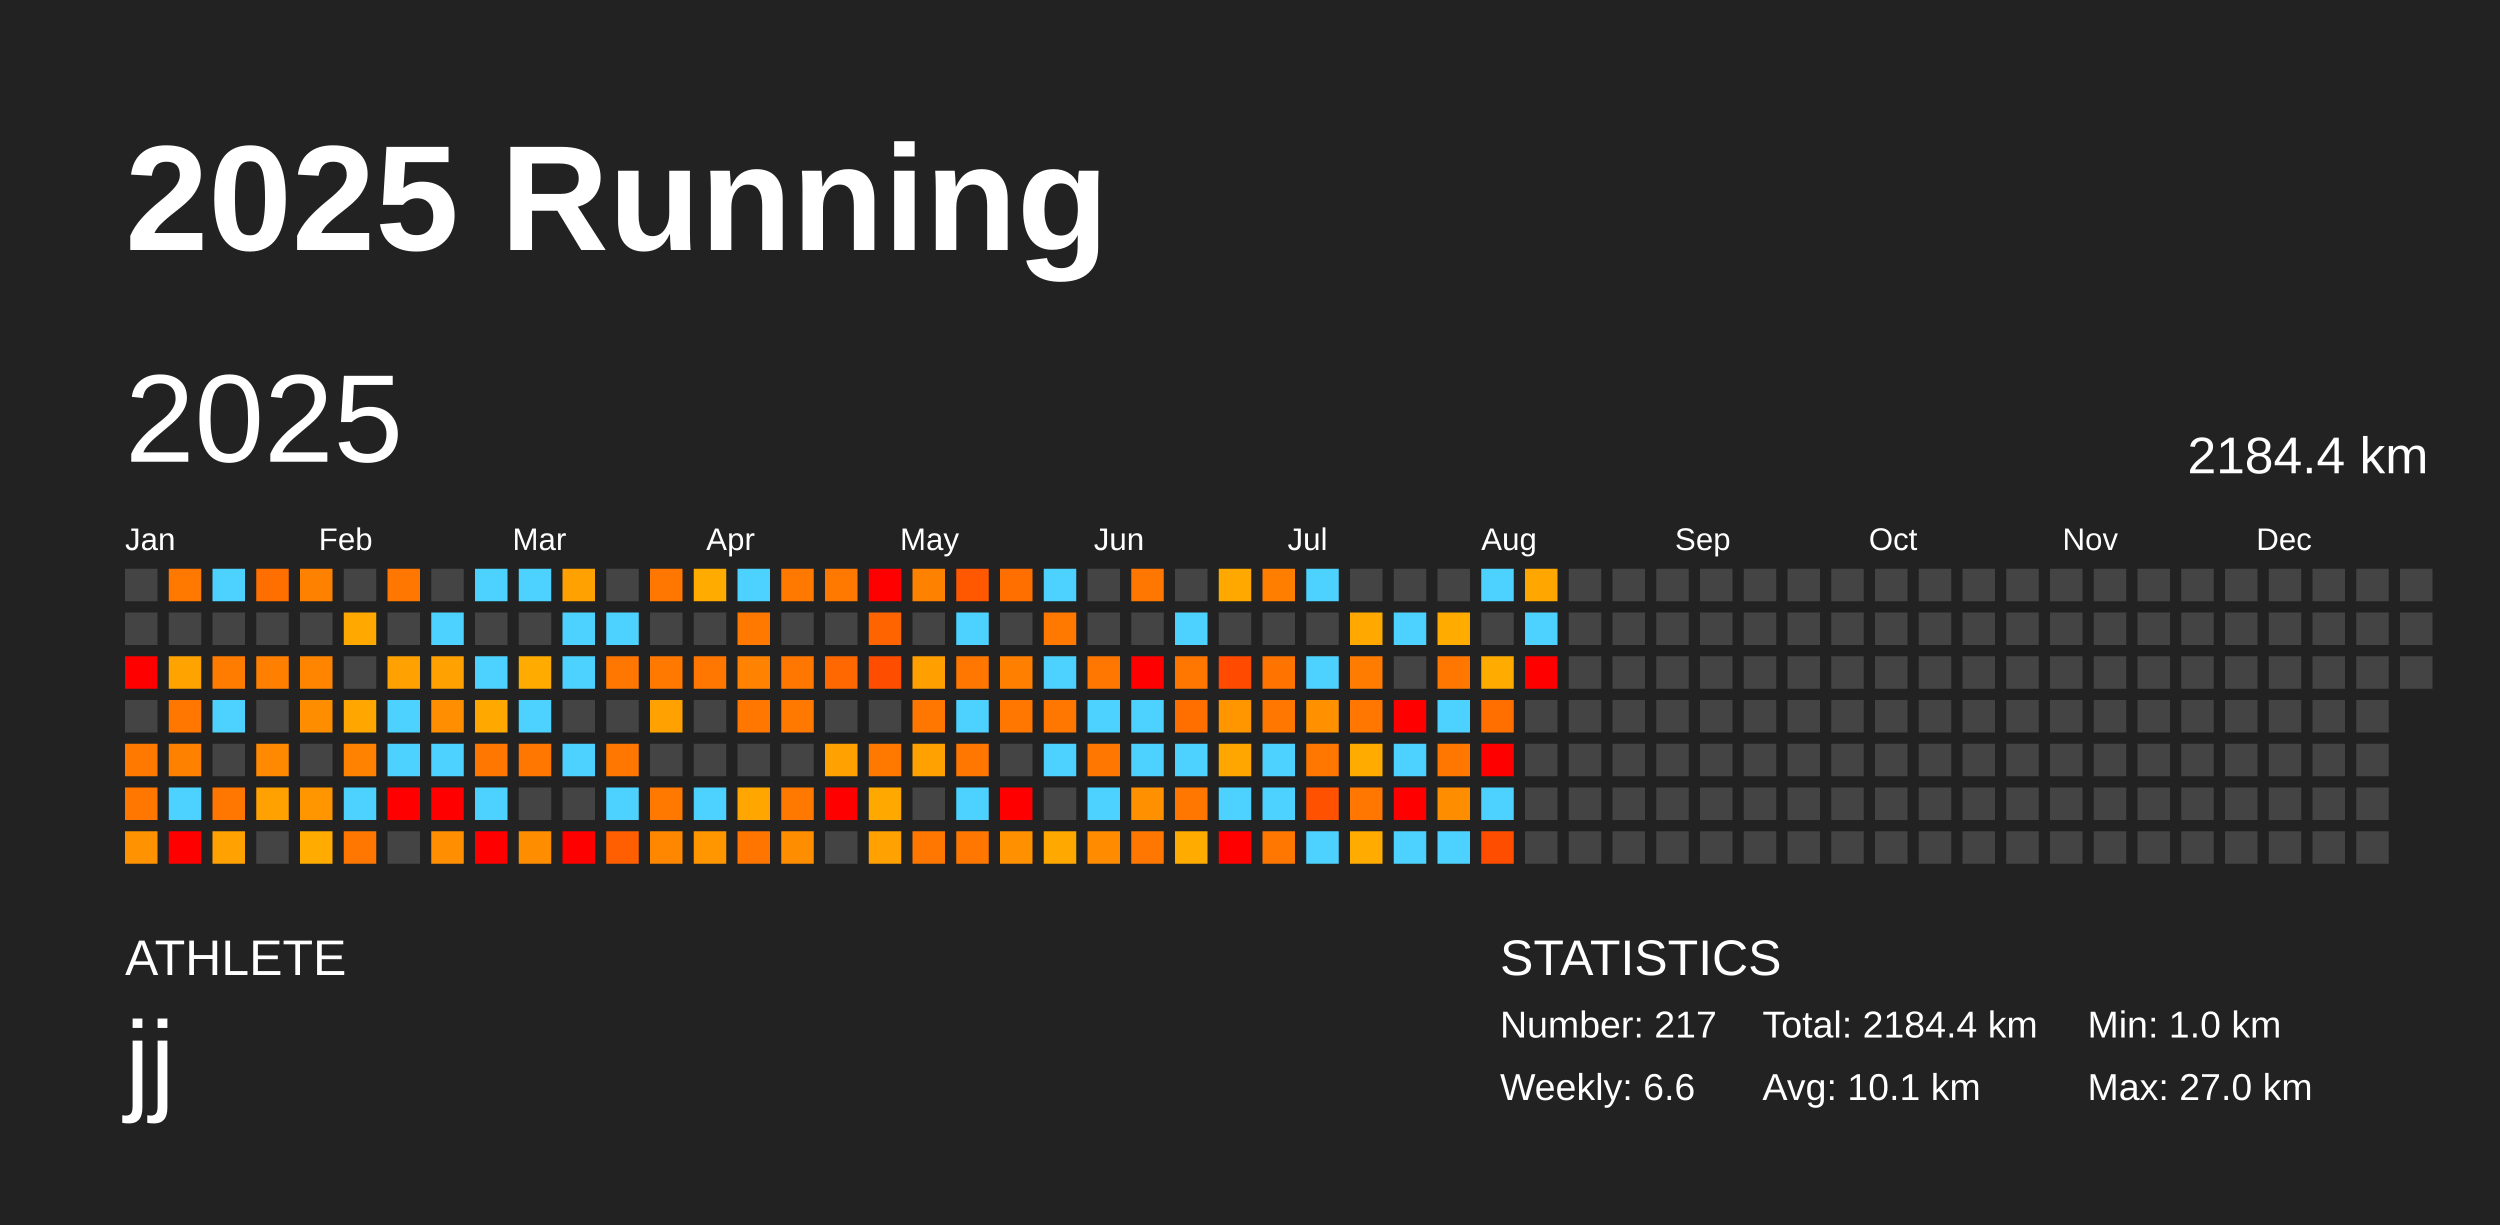
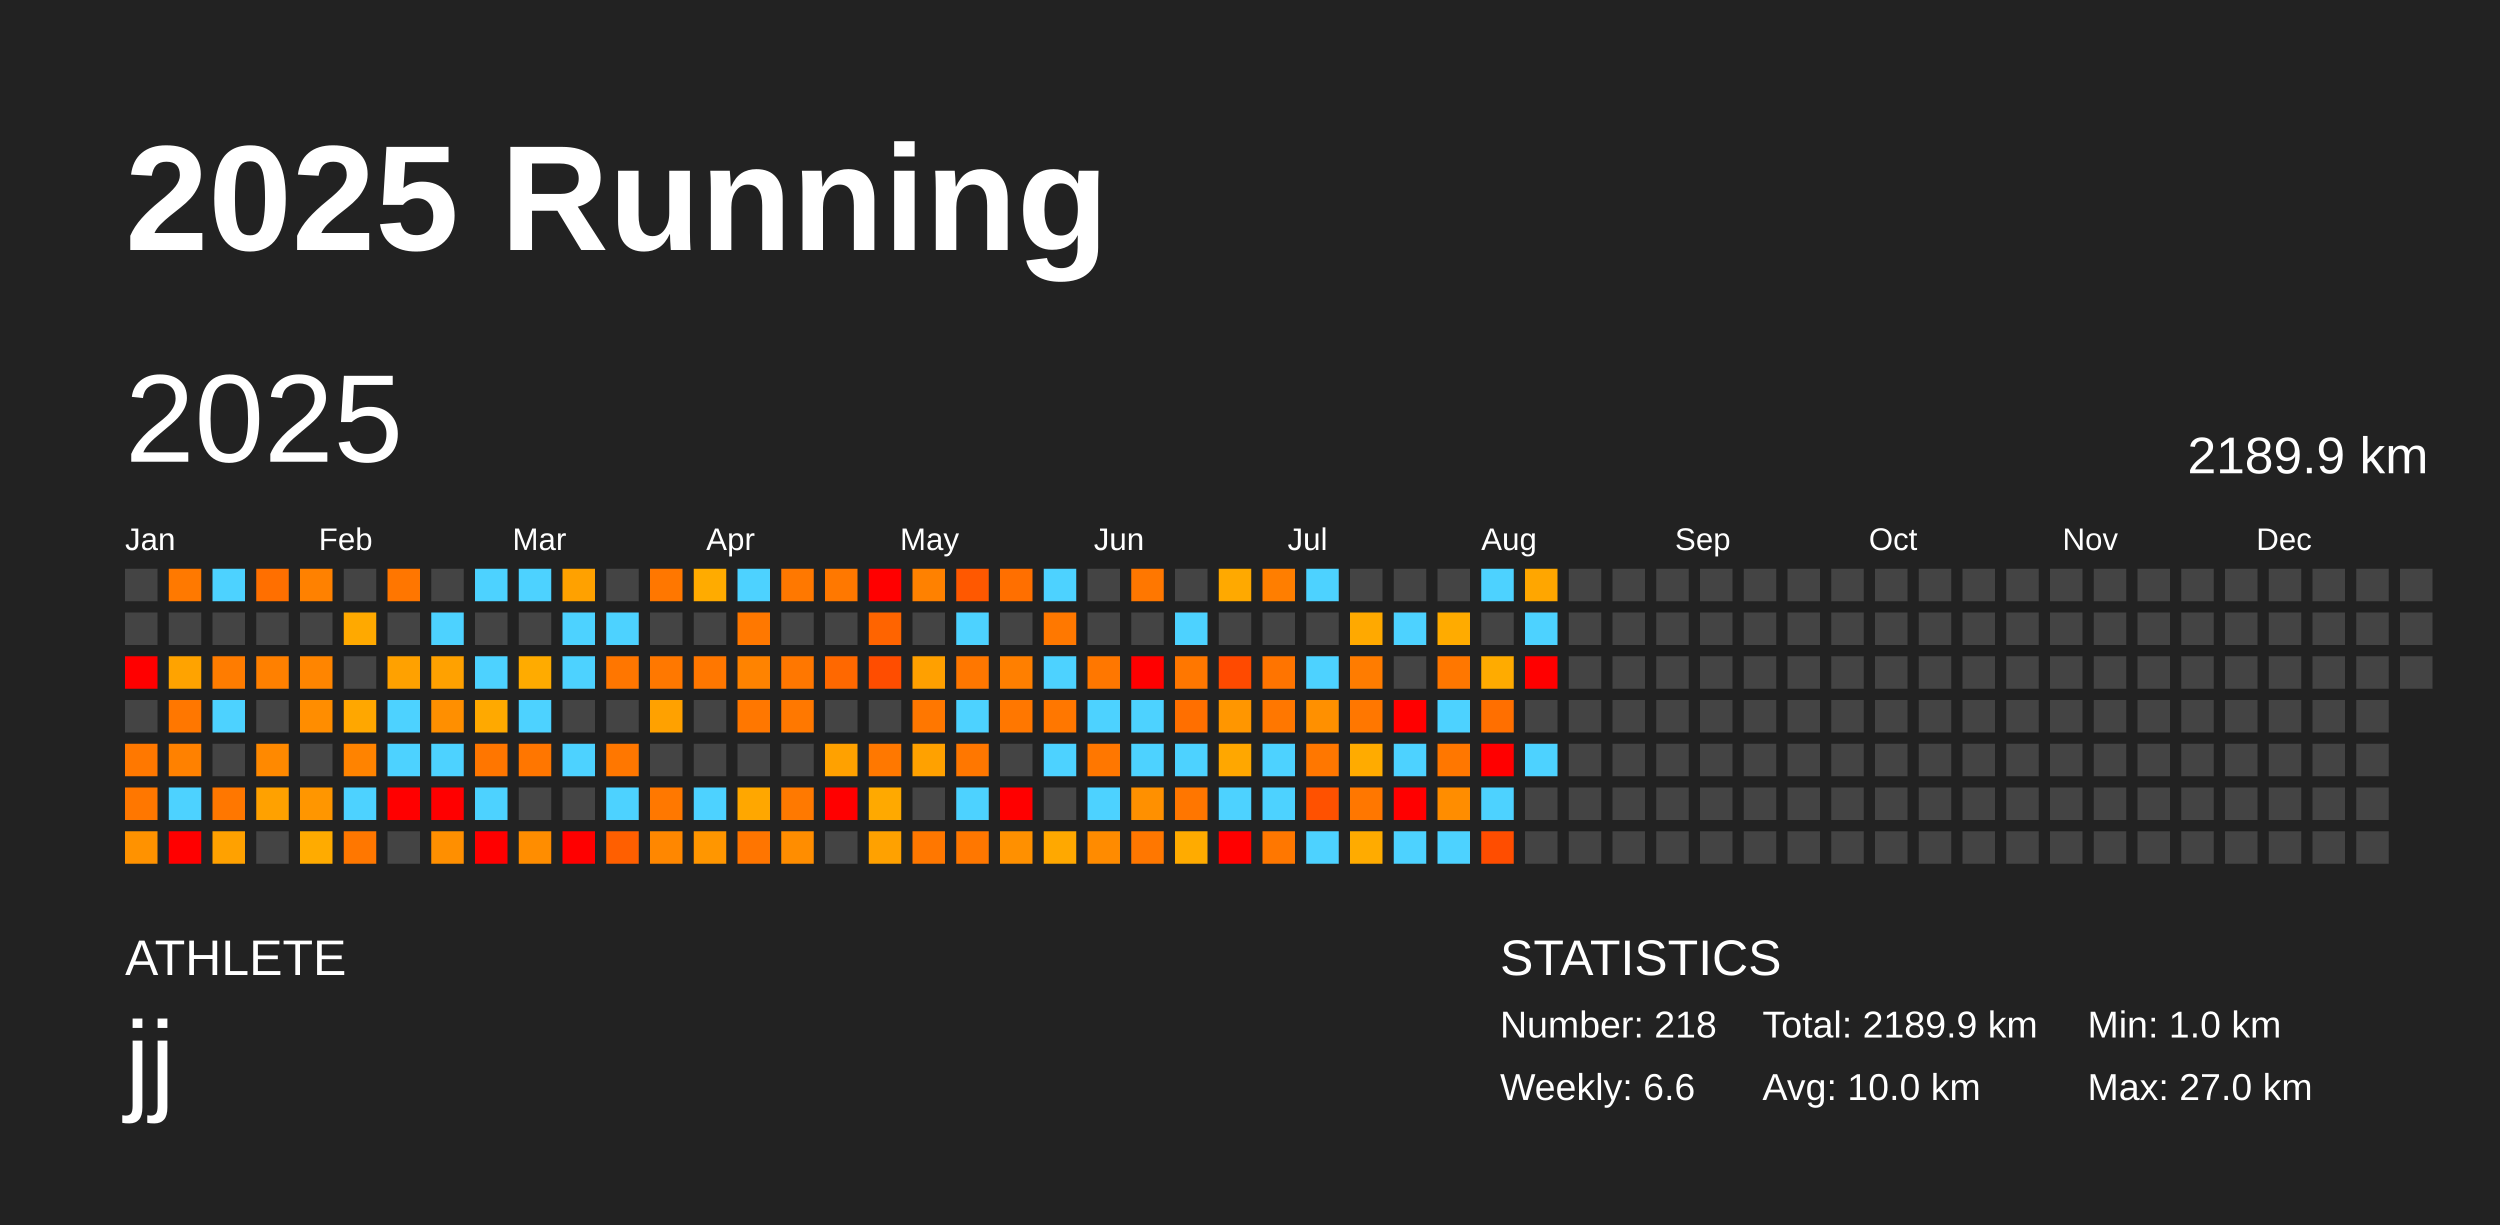
<svg xmlns="http://www.w3.org/2000/svg" baseProfile="full" height="98mm" version="1.1" viewBox="0,0,200,98" width="200mm">
  <defs />
  <rect fill="#222222" height="98" width="200" x="0" y="0" />
  <text fill="#FFFFFF" style="font-size:12px; font-family:Arial; font-weight:bold;" x="10" y="20">2025 Running</text>
  <text fill="#FFFFFF" style="font-size:4px; font-family:Arial" x="10" y="78">ATHLETE</text>
  <text fill="#FFFFFF" style="font-size:9px; font-family:Arial" x="10" y="88">jj</text>
  <text fill="#FFFFFF" style="font-size:4px; font-family:Arial" x="120" y="78">STATISTICS</text>
-   <text fill="#FFFFFF" style="font-size:3px; font-family:Arial" x="120" y="83">Number: 217</text>
+   <text fill="#FFFFFF" style="font-size:3px; font-family:Arial" x="120" y="83">Number: 218</text>
  <text fill="#FFFFFF" style="font-size:3px; font-family:Arial" x="120" y="88">Weekly: 6.6</text>
-   <text fill="#FFFFFF" style="font-size:3px; font-family:Arial" x="141" y="83">Total: 2184.4 km</text>
-   <text fill="#FFFFFF" style="font-size:3px; font-family:Arial" x="141" y="88">Avg: 10.1 km</text>
+   <text fill="#FFFFFF" style="font-size:3px; font-family:Arial" x="141" y="83">Total: 2189.9 km</text>
+   <text fill="#FFFFFF" style="font-size:3px; font-family:Arial" x="141" y="88">Avg: 10.0 km</text>
  <text fill="#FFFFFF" style="font-size:3px; font-family:Arial" x="167" y="83">Min: 1.0 km</text>
  <text fill="#FFFFFF" style="font-size:3px; font-family:Arial" x="167" y="88">Max: 27.0 km</text>
  <text dominant-baseline="hanging" fill="#FFFFFF" style="font-size:10.0px; font-family:Arial;" x="10" y="30">2025</text>
-   <text dominant-baseline="hanging" fill="#FFFFFF" style="font-size:4.125px; font-family:Arial;" x="175" y="35">2184.4 km</text>
+   <text dominant-baseline="hanging" fill="#FFFFFF" style="font-size:4.125px; font-family:Arial;" x="175" y="35">2189.9 km</text>
  <text fill="#FFFFFF" style="font-size:2.5px; font-family:Arial" x="10.0" y="44">Jan</text>
  <text fill="#FFFFFF" style="font-size:2.5px; font-family:Arial" x="25.5" y="44">Feb</text>
  <text fill="#FFFFFF" style="font-size:2.5px; font-family:Arial" x="41.0" y="44">Mar</text>
  <text fill="#FFFFFF" style="font-size:2.5px; font-family:Arial" x="56.5" y="44">Apr</text>
  <text fill="#FFFFFF" style="font-size:2.5px; font-family:Arial" x="72.0" y="44">May</text>
  <text fill="#FFFFFF" style="font-size:2.5px; font-family:Arial" x="87.5" y="44">Jun</text>
  <text fill="#FFFFFF" style="font-size:2.5px; font-family:Arial" x="103.0" y="44">Jul</text>
  <text fill="#FFFFFF" style="font-size:2.5px; font-family:Arial" x="118.5" y="44">Aug</text>
  <text fill="#FFFFFF" style="font-size:2.5px; font-family:Arial" x="134.0" y="44">Sep</text>
  <text fill="#FFFFFF" style="font-size:2.5px; font-family:Arial" x="149.5" y="44">Oct</text>
  <text fill="#FFFFFF" style="font-size:2.5px; font-family:Arial" x="165.0" y="44">Nov</text>
  <text fill="#FFFFFF" style="font-size:2.5px; font-family:Arial" x="180.5" y="44">Dec</text>
  <rect fill="#444444" height="2.6" width="2.6" x="10.0" y="45.5" />
  <rect fill="#444444" height="2.6" width="2.6" x="10.0" y="49.0" />
  <rect fill="red" height="2.6" width="2.6" x="10.0" y="52.5" />
  <rect fill="#444444" height="2.6" width="2.6" x="10.0" y="56.0" />
  <rect fill="#ff7800" height="2.6" width="2.6" x="10.0" y="59.5" />
  <rect fill="#ff7700" height="2.6" width="2.6" x="10.0" y="63.0" />
  <rect fill="#ff9200" height="2.6" width="2.6" x="10.0" y="66.5" />
  <rect fill="#ff7900" height="2.6" width="2.6" x="13.5" y="45.5" />
  <rect fill="#444444" height="2.6" width="2.6" x="13.5" y="49.0" />
  <rect fill="#ffa300" height="2.6" width="2.6" x="13.5" y="52.5" />
  <rect fill="#ff7700" height="2.6" width="2.6" x="13.5" y="56.0" />
  <rect fill="#ff8100" height="2.6" width="2.6" x="13.5" y="59.5" />
  <rect fill="#4dd2ff" height="2.6" width="2.6" x="13.5" y="63.0" />
  <rect fill="red" height="2.6" width="2.6" x="13.5" y="66.5" />
  <rect fill="#4dd2ff" height="2.6" width="2.6" x="17.0" y="45.5" />
  <rect fill="#444444" height="2.6" width="2.6" x="17.0" y="49.0" />
  <rect fill="#ff7c00" height="2.6" width="2.6" x="17.0" y="52.5" />
  <rect fill="#4dd2ff" height="2.6" width="2.6" x="17.0" y="56.0" />
  <rect fill="#444444" height="2.6" width="2.6" x="17.0" y="59.5" />
  <rect fill="#ff7700" height="2.6" width="2.6" x="17.0" y="63.0" />
  <rect fill="#ffa100" height="2.6" width="2.6" x="17.0" y="66.5" />
  <rect fill="#ff6f00" height="2.6" width="2.6" x="20.5" y="45.5" />
  <rect fill="#444444" height="2.6" width="2.6" x="20.5" y="49.0" />
  <rect fill="#ff8000" height="2.6" width="2.6" x="20.5" y="52.5" />
  <rect fill="#444444" height="2.6" width="2.6" x="20.5" y="56.0" />
  <rect fill="#ff8900" height="2.6" width="2.6" x="20.5" y="59.5" />
  <rect fill="#ffa100" height="2.6" width="2.6" x="20.5" y="63.0" />
  <rect fill="#444444" height="2.6" width="2.6" x="20.5" y="66.5" />
  <rect fill="#ff8100" height="2.6" width="2.6" x="24.0" y="45.5" />
  <rect fill="#444444" height="2.6" width="2.6" x="24.0" y="49.0" />
  <rect fill="#ff8500" height="2.6" width="2.6" x="24.0" y="52.5" />
  <rect fill="#ff8d00" height="2.6" width="2.6" x="24.0" y="56.0" />
  <rect fill="#444444" height="2.6" width="2.6" x="24.0" y="59.5" />
  <rect fill="#ff9600" height="2.6" width="2.6" x="24.0" y="63.0" />
  <rect fill="#ffab00" height="2.6" width="2.6" x="24.0" y="66.5" />
  <rect fill="#444444" height="2.6" width="2.6" x="27.5" y="45.5" />
  <rect fill="#ffa900" height="2.6" width="2.6" x="27.5" y="49.0" />
  <rect fill="#444444" height="2.6" width="2.6" x="27.5" y="52.5" />
  <rect fill="#ffa700" height="2.6" width="2.6" x="27.5" y="56.0" />
  <rect fill="#ff8300" height="2.6" width="2.6" x="27.5" y="59.5" />
  <rect fill="#4dd2ff" height="2.6" width="2.6" x="27.5" y="63.0" />
  <rect fill="#ff7700" height="2.6" width="2.6" x="27.5" y="66.5" />
  <rect fill="#ff7600" height="2.6" width="2.6" x="31.0" y="45.5" />
  <rect fill="#444444" height="2.6" width="2.6" x="31.0" y="49.0" />
  <rect fill="#ffa100" height="2.6" width="2.6" x="31.0" y="52.5" />
  <rect fill="#4dd2ff" height="2.6" width="2.6" x="31.0" y="56.0" />
  <rect fill="#4dd2ff" height="2.6" width="2.6" x="31.0" y="59.5" />
  <rect fill="red" height="2.6" width="2.6" x="31.0" y="63.0" />
  <rect fill="#444444" height="2.6" width="2.6" x="31.0" y="66.5" />
  <rect fill="#444444" height="2.6" width="2.6" x="34.5" y="45.5" />
  <rect fill="#4dd2ff" height="2.6" width="2.6" x="34.5" y="49.0" />
  <rect fill="#ffa100" height="2.6" width="2.6" x="34.5" y="52.5" />
  <rect fill="#ff8f00" height="2.6" width="2.6" x="34.5" y="56.0" />
  <rect fill="#4dd2ff" height="2.6" width="2.6" x="34.5" y="59.5" />
  <rect fill="red" height="2.6" width="2.6" x="34.5" y="63.0" />
  <rect fill="#ff8f00" height="2.6" width="2.6" x="34.5" y="66.5" />
  <rect fill="#4dd2ff" height="2.6" width="2.6" x="38.0" y="45.5" />
  <rect fill="#444444" height="2.6" width="2.6" x="38.0" y="49.0" />
  <rect fill="#4dd2ff" height="2.6" width="2.6" x="38.0" y="52.5" />
  <rect fill="#ffa900" height="2.6" width="2.6" x="38.0" y="56.0" />
  <rect fill="#ff7600" height="2.6" width="2.6" x="38.0" y="59.5" />
  <rect fill="#4dd2ff" height="2.6" width="2.6" x="38.0" y="63.0" />
  <rect fill="red" height="2.6" width="2.6" x="38.0" y="66.5" />
  <rect fill="#4dd2ff" height="2.6" width="2.6" x="41.5" y="45.5" />
  <rect fill="#444444" height="2.6" width="2.6" x="41.5" y="49.0" />
  <rect fill="#ffab00" height="2.6" width="2.6" x="41.5" y="52.5" />
  <rect fill="#4dd2ff" height="2.6" width="2.6" x="41.5" y="56.0" />
  <rect fill="#ff7600" height="2.6" width="2.6" x="41.5" y="59.5" />
  <rect fill="#444444" height="2.6" width="2.6" x="41.5" y="63.0" />
  <rect fill="#ff8d00" height="2.6" width="2.6" x="41.5" y="66.5" />
  <rect fill="#ffa100" height="2.6" width="2.6" x="45.0" y="45.5" />
  <rect fill="#4dd2ff" height="2.6" width="2.6" x="45.0" y="49.0" />
  <rect fill="#4dd2ff" height="2.6" width="2.6" x="45.0" y="52.5" />
  <rect fill="#444444" height="2.6" width="2.6" x="45.0" y="56.0" />
  <rect fill="#4dd2ff" height="2.6" width="2.6" x="45.0" y="59.5" />
  <rect fill="#444444" height="2.6" width="2.6" x="45.0" y="63.0" />
  <rect fill="red" height="2.6" width="2.6" x="45.0" y="66.5" />
  <rect fill="#444444" height="2.6" width="2.6" x="48.5" y="45.5" />
  <rect fill="#4dd2ff" height="2.6" width="2.6" x="48.5" y="49.0" />
  <rect fill="#ff7600" height="2.6" width="2.6" x="48.5" y="52.5" />
  <rect fill="#444444" height="2.6" width="2.6" x="48.5" y="56.0" />
  <rect fill="#ff7700" height="2.6" width="2.6" x="48.5" y="59.5" />
  <rect fill="#4dd2ff" height="2.6" width="2.6" x="48.5" y="63.0" />
  <rect fill="#ff5f00" height="2.6" width="2.6" x="48.5" y="66.5" />
  <rect fill="#ff7700" height="2.6" width="2.6" x="52.0" y="45.5" />
  <rect fill="#444444" height="2.6" width="2.6" x="52.0" y="49.0" />
  <rect fill="#ff7800" height="2.6" width="2.6" x="52.0" y="52.5" />
  <rect fill="#ffa100" height="2.6" width="2.6" x="52.0" y="56.0" />
  <rect fill="#444444" height="2.6" width="2.6" x="52.0" y="59.5" />
  <rect fill="#ff7800" height="2.6" width="2.6" x="52.0" y="63.0" />
  <rect fill="#ff8700" height="2.6" width="2.6" x="52.0" y="66.5" />
  <rect fill="#ffab00" height="2.6" width="2.6" x="55.5" y="45.5" />
  <rect fill="#444444" height="2.6" width="2.6" x="55.5" y="49.0" />
  <rect fill="#ff7700" height="2.6" width="2.6" x="55.5" y="52.5" />
  <rect fill="#444444" height="2.6" width="2.6" x="55.5" y="56.0" />
  <rect fill="#444444" height="2.6" width="2.6" x="55.5" y="59.5" />
  <rect fill="#4dd2ff" height="2.6" width="2.6" x="55.5" y="63.0" />
  <rect fill="#ff9600" height="2.6" width="2.6" x="55.5" y="66.5" />
  <rect fill="#4dd2ff" height="2.6" width="2.6" x="59.0" y="45.5" />
  <rect fill="#ff7800" height="2.6" width="2.6" x="59.0" y="49.0" />
  <rect fill="#ff8300" height="2.6" width="2.6" x="59.0" y="52.5" />
  <rect fill="#ff7700" height="2.6" width="2.6" x="59.0" y="56.0" />
  <rect fill="#444444" height="2.6" width="2.6" x="59.0" y="59.5" />
  <rect fill="#ffa700" height="2.6" width="2.6" x="59.0" y="63.0" />
  <rect fill="#ff7500" height="2.6" width="2.6" x="59.0" y="66.5" />
  <rect fill="#ff7800" height="2.6" width="2.6" x="62.5" y="45.5" />
  <rect fill="#444444" height="2.6" width="2.6" x="62.5" y="49.0" />
  <rect fill="#ff7700" height="2.6" width="2.6" x="62.5" y="52.5" />
  <rect fill="#ff7800" height="2.6" width="2.6" x="62.5" y="56.0" />
  <rect fill="#444444" height="2.6" width="2.6" x="62.5" y="59.5" />
  <rect fill="#ff7900" height="2.6" width="2.6" x="62.5" y="63.0" />
  <rect fill="#ff8d00" height="2.6" width="2.6" x="62.5" y="66.5" />
  <rect fill="#ff7800" height="2.6" width="2.6" x="66.0" y="45.5" />
  <rect fill="#444444" height="2.6" width="2.6" x="66.0" y="49.0" />
  <rect fill="#ff6800" height="2.6" width="2.6" x="66.0" y="52.5" />
  <rect fill="#444444" height="2.6" width="2.6" x="66.0" y="56.0" />
  <rect fill="#ffa100" height="2.6" width="2.6" x="66.0" y="59.5" />
  <rect fill="red" height="2.6" width="2.6" x="66.0" y="63.0" />
  <rect fill="#444444" height="2.6" width="2.6" x="66.0" y="66.5" />
  <rect fill="red" height="2.6" width="2.6" x="69.5" y="45.5" />
  <rect fill="#ff6400" height="2.6" width="2.6" x="69.5" y="49.0" />
  <rect fill="#ff4d00" height="2.6" width="2.6" x="69.5" y="52.5" />
  <rect fill="#444444" height="2.6" width="2.6" x="69.5" y="56.0" />
  <rect fill="#ff7800" height="2.6" width="2.6" x="69.5" y="59.5" />
  <rect fill="#ffa900" height="2.6" width="2.6" x="69.5" y="63.0" />
  <rect fill="#ffa100" height="2.6" width="2.6" x="69.5" y="66.5" />
  <rect fill="#ff8100" height="2.6" width="2.6" x="73.0" y="45.5" />
  <rect fill="#444444" height="2.6" width="2.6" x="73.0" y="49.0" />
  <rect fill="#ffa000" height="2.6" width="2.6" x="73.0" y="52.5" />
  <rect fill="#ff7700" height="2.6" width="2.6" x="73.0" y="56.0" />
  <rect fill="#ffa100" height="2.6" width="2.6" x="73.0" y="59.5" />
  <rect fill="#444444" height="2.6" width="2.6" x="73.0" y="63.0" />
  <rect fill="#ff7700" height="2.6" width="2.6" x="73.0" y="66.5" />
  <rect fill="#ff5800" height="2.6" width="2.6" x="76.5" y="45.5" />
  <rect fill="#4dd2ff" height="2.6" width="2.6" x="76.5" y="49.0" />
  <rect fill="#ff7700" height="2.6" width="2.6" x="76.5" y="52.5" />
  <rect fill="#4dd2ff" height="2.6" width="2.6" x="76.5" y="56.0" />
  <rect fill="#ff7700" height="2.6" width="2.6" x="76.5" y="59.5" />
  <rect fill="#4dd2ff" height="2.6" width="2.6" x="76.5" y="63.0" />
  <rect fill="#ff7700" height="2.6" width="2.6" x="76.5" y="66.5" />
  <rect fill="#ff6f00" height="2.6" width="2.6" x="80.0" y="45.5" />
  <rect fill="#444444" height="2.6" width="2.6" x="80.0" y="49.0" />
  <rect fill="#ff7f00" height="2.6" width="2.6" x="80.0" y="52.5" />
  <rect fill="#ff7700" height="2.6" width="2.6" x="80.0" y="56.0" />
  <rect fill="#444444" height="2.6" width="2.6" x="80.0" y="59.5" />
  <rect fill="red" height="2.6" width="2.6" x="80.0" y="63.0" />
  <rect fill="#ff9000" height="2.6" width="2.6" x="80.0" y="66.5" />
  <rect fill="#4dd2ff" height="2.6" width="2.6" x="83.5" y="45.5" />
  <rect fill="#ff7800" height="2.6" width="2.6" x="83.5" y="49.0" />
  <rect fill="#4dd2ff" height="2.6" width="2.6" x="83.5" y="52.5" />
  <rect fill="#ff7700" height="2.6" width="2.6" x="83.5" y="56.0" />
  <rect fill="#4dd2ff" height="2.6" width="2.6" x="83.5" y="59.5" />
  <rect fill="#444444" height="2.6" width="2.6" x="83.5" y="63.0" />
  <rect fill="#ffa800" height="2.6" width="2.6" x="83.5" y="66.5" />
  <rect fill="#444444" height="2.6" width="2.6" x="87.0" y="45.5" />
  <rect fill="#444444" height="2.6" width="2.6" x="87.0" y="49.0" />
  <rect fill="#ff7700" height="2.6" width="2.6" x="87.0" y="52.5" />
  <rect fill="#4dd2ff" height="2.6" width="2.6" x="87.0" y="56.0" />
  <rect fill="#ff7700" height="2.6" width="2.6" x="87.0" y="59.5" />
  <rect fill="#4dd2ff" height="2.6" width="2.6" x="87.0" y="63.0" />
  <rect fill="#ff8b00" height="2.6" width="2.6" x="87.0" y="66.5" />
  <rect fill="#ff7700" height="2.6" width="2.6" x="90.5" y="45.5" />
  <rect fill="#444444" height="2.6" width="2.6" x="90.5" y="49.0" />
  <rect fill="red" height="2.6" width="2.6" x="90.5" y="52.5" />
  <rect fill="#4dd2ff" height="2.6" width="2.6" x="90.5" y="56.0" />
  <rect fill="#4dd2ff" height="2.6" width="2.6" x="90.5" y="59.5" />
  <rect fill="#ff9000" height="2.6" width="2.6" x="90.5" y="63.0" />
  <rect fill="#ff7700" height="2.6" width="2.6" x="90.5" y="66.5" />
  <rect fill="#444444" height="2.6" width="2.6" x="94.0" y="45.5" />
  <rect fill="#4dd2ff" height="2.6" width="2.6" x="94.0" y="49.0" />
  <rect fill="#ff7700" height="2.6" width="2.6" x="94.0" y="52.5" />
  <rect fill="#ff6f00" height="2.6" width="2.6" x="94.0" y="56.0" />
  <rect fill="#4dd2ff" height="2.6" width="2.6" x="94.0" y="59.5" />
  <rect fill="#ff7600" height="2.6" width="2.6" x="94.0" y="63.0" />
  <rect fill="#ffab00" height="2.6" width="2.6" x="94.0" y="66.5" />
  <rect fill="#ffa900" height="2.6" width="2.6" x="97.5" y="45.5" />
  <rect fill="#444444" height="2.6" width="2.6" x="97.5" y="49.0" />
  <rect fill="#ff4a00" height="2.6" width="2.6" x="97.5" y="52.5" />
  <rect fill="#ff9600" height="2.6" width="2.6" x="97.5" y="56.0" />
  <rect fill="#ffa700" height="2.6" width="2.6" x="97.5" y="59.5" />
  <rect fill="#4dd2ff" height="2.6" width="2.6" x="97.5" y="63.0" />
  <rect fill="red" height="2.6" width="2.6" x="97.5" y="66.5" />
  <rect fill="#ff7e00" height="2.6" width="2.6" x="101.0" y="45.5" />
  <rect fill="#444444" height="2.6" width="2.6" x="101.0" y="49.0" />
  <rect fill="#ff7400" height="2.6" width="2.6" x="101.0" y="52.5" />
  <rect fill="#ff7700" height="2.6" width="2.6" x="101.0" y="56.0" />
  <rect fill="#4dd2ff" height="2.6" width="2.6" x="101.0" y="59.5" />
  <rect fill="#4dd2ff" height="2.6" width="2.6" x="101.0" y="63.0" />
  <rect fill="#ff7700" height="2.6" width="2.6" x="101.0" y="66.5" />
  <rect fill="#4dd2ff" height="2.6" width="2.6" x="104.5" y="45.5" />
  <rect fill="#444444" height="2.6" width="2.6" x="104.5" y="49.0" />
  <rect fill="#4dd2ff" height="2.6" width="2.6" x="104.5" y="52.5" />
  <rect fill="#ff9000" height="2.6" width="2.6" x="104.5" y="56.0" />
  <rect fill="#ff7700" height="2.6" width="2.6" x="104.5" y="59.5" />
  <rect fill="#ff5100" height="2.6" width="2.6" x="104.5" y="63.0" />
  <rect fill="#4dd2ff" height="2.6" width="2.6" x="104.5" y="66.5" />
  <rect fill="#444444" height="2.6" width="2.6" x="108.0" y="45.5" />
  <rect fill="#ffa900" height="2.6" width="2.6" x="108.0" y="49.0" />
  <rect fill="#ff7c00" height="2.6" width="2.6" x="108.0" y="52.5" />
  <rect fill="#ff7700" height="2.6" width="2.6" x="108.0" y="56.0" />
  <rect fill="#ffab00" height="2.6" width="2.6" x="108.0" y="59.5" />
  <rect fill="#ff7700" height="2.6" width="2.6" x="108.0" y="63.0" />
  <rect fill="#ffab00" height="2.6" width="2.6" x="108.0" y="66.5" />
  <rect fill="#444444" height="2.6" width="2.6" x="111.5" y="45.5" />
  <rect fill="#4dd2ff" height="2.6" width="2.6" x="111.5" y="49.0" />
  <rect fill="#444444" height="2.6" width="2.6" x="111.5" y="52.5" />
  <rect fill="red" height="2.6" width="2.6" x="111.5" y="56.0" />
  <rect fill="#4dd2ff" height="2.6" width="2.6" x="111.5" y="59.5" />
  <rect fill="red" height="2.6" width="2.6" x="111.5" y="63.0" />
  <rect fill="#4dd2ff" height="2.6" width="2.6" x="111.5" y="66.5" />
  <rect fill="#444444" height="2.6" width="2.6" x="115.0" y="45.5" />
  <rect fill="#ffab00" height="2.6" width="2.6" x="115.0" y="49.0" />
  <rect fill="#ff7700" height="2.6" width="2.6" x="115.0" y="52.5" />
  <rect fill="#4dd2ff" height="2.6" width="2.6" x="115.0" y="56.0" />
  <rect fill="#ff7700" height="2.6" width="2.6" x="115.0" y="59.5" />
  <rect fill="#ff8d00" height="2.6" width="2.6" x="115.0" y="63.0" />
  <rect fill="#4dd2ff" height="2.6" width="2.6" x="115.0" y="66.5" />
  <rect fill="#4dd2ff" height="2.6" width="2.6" x="118.5" y="45.5" />
  <rect fill="#444444" height="2.6" width="2.6" x="118.5" y="49.0" />
  <rect fill="#ffab00" height="2.6" width="2.6" x="118.5" y="52.5" />
  <rect fill="#ff6f00" height="2.6" width="2.6" x="118.5" y="56.0" />
  <rect fill="red" height="2.6" width="2.6" x="118.5" y="59.5" />
  <rect fill="#4dd2ff" height="2.6" width="2.6" x="118.5" y="63.0" />
  <rect fill="#ff4d00" height="2.6" width="2.6" x="118.5" y="66.5" />
  <rect fill="#ffa600" height="2.6" width="2.6" x="122.0" y="45.5" />
  <rect fill="#4dd2ff" height="2.6" width="2.6" x="122.0" y="49.0" />
  <rect fill="red" height="2.6" width="2.6" x="122.0" y="52.5" />
  <rect fill="#444444" height="2.6" width="2.6" x="122.0" y="56.0" />
-   <rect fill="#444444" height="2.6" width="2.6" x="122.0" y="59.5" />
+   <rect fill="#4dd2ff" height="2.6" width="2.6" x="122.0" y="59.5" />
  <rect fill="#444444" height="2.6" width="2.6" x="122.0" y="63.0" />
  <rect fill="#444444" height="2.6" width="2.6" x="122.0" y="66.5" />
  <rect fill="#444444" height="2.6" width="2.6" x="125.5" y="45.5" />
  <rect fill="#444444" height="2.6" width="2.6" x="125.5" y="49.0" />
  <rect fill="#444444" height="2.6" width="2.6" x="125.5" y="52.5" />
  <rect fill="#444444" height="2.6" width="2.6" x="125.5" y="56.0" />
  <rect fill="#444444" height="2.6" width="2.6" x="125.5" y="59.5" />
  <rect fill="#444444" height="2.6" width="2.6" x="125.5" y="63.0" />
  <rect fill="#444444" height="2.6" width="2.6" x="125.5" y="66.5" />
  <rect fill="#444444" height="2.6" width="2.6" x="129.0" y="45.5" />
  <rect fill="#444444" height="2.6" width="2.6" x="129.0" y="49.0" />
  <rect fill="#444444" height="2.6" width="2.6" x="129.0" y="52.5" />
  <rect fill="#444444" height="2.6" width="2.6" x="129.0" y="56.0" />
  <rect fill="#444444" height="2.6" width="2.6" x="129.0" y="59.5" />
  <rect fill="#444444" height="2.6" width="2.6" x="129.0" y="63.0" />
  <rect fill="#444444" height="2.6" width="2.6" x="129.0" y="66.5" />
  <rect fill="#444444" height="2.6" width="2.6" x="132.5" y="45.5" />
  <rect fill="#444444" height="2.6" width="2.6" x="132.5" y="49.0" />
  <rect fill="#444444" height="2.6" width="2.6" x="132.5" y="52.5" />
  <rect fill="#444444" height="2.6" width="2.6" x="132.5" y="56.0" />
  <rect fill="#444444" height="2.6" width="2.6" x="132.5" y="59.5" />
  <rect fill="#444444" height="2.6" width="2.6" x="132.5" y="63.0" />
  <rect fill="#444444" height="2.6" width="2.6" x="132.5" y="66.5" />
  <rect fill="#444444" height="2.6" width="2.6" x="136.0" y="45.5" />
  <rect fill="#444444" height="2.6" width="2.6" x="136.0" y="49.0" />
  <rect fill="#444444" height="2.6" width="2.6" x="136.0" y="52.5" />
  <rect fill="#444444" height="2.6" width="2.6" x="136.0" y="56.0" />
  <rect fill="#444444" height="2.6" width="2.6" x="136.0" y="59.5" />
  <rect fill="#444444" height="2.6" width="2.6" x="136.0" y="63.0" />
  <rect fill="#444444" height="2.6" width="2.6" x="136.0" y="66.5" />
  <rect fill="#444444" height="2.6" width="2.6" x="139.5" y="45.5" />
  <rect fill="#444444" height="2.6" width="2.6" x="139.5" y="49.0" />
  <rect fill="#444444" height="2.6" width="2.6" x="139.5" y="52.5" />
  <rect fill="#444444" height="2.6" width="2.6" x="139.5" y="56.0" />
  <rect fill="#444444" height="2.6" width="2.6" x="139.5" y="59.5" />
  <rect fill="#444444" height="2.6" width="2.6" x="139.5" y="63.0" />
  <rect fill="#444444" height="2.6" width="2.6" x="139.5" y="66.5" />
  <rect fill="#444444" height="2.6" width="2.6" x="143.0" y="45.5" />
  <rect fill="#444444" height="2.6" width="2.6" x="143.0" y="49.0" />
  <rect fill="#444444" height="2.6" width="2.6" x="143.0" y="52.5" />
  <rect fill="#444444" height="2.6" width="2.6" x="143.0" y="56.0" />
  <rect fill="#444444" height="2.6" width="2.6" x="143.0" y="59.5" />
  <rect fill="#444444" height="2.6" width="2.6" x="143.0" y="63.0" />
  <rect fill="#444444" height="2.6" width="2.6" x="143.0" y="66.5" />
  <rect fill="#444444" height="2.6" width="2.6" x="146.5" y="45.5" />
  <rect fill="#444444" height="2.6" width="2.6" x="146.5" y="49.0" />
  <rect fill="#444444" height="2.6" width="2.6" x="146.5" y="52.5" />
  <rect fill="#444444" height="2.6" width="2.6" x="146.5" y="56.0" />
  <rect fill="#444444" height="2.6" width="2.6" x="146.5" y="59.5" />
  <rect fill="#444444" height="2.6" width="2.6" x="146.5" y="63.0" />
  <rect fill="#444444" height="2.6" width="2.6" x="146.5" y="66.5" />
  <rect fill="#444444" height="2.6" width="2.6" x="150.0" y="45.5" />
  <rect fill="#444444" height="2.6" width="2.6" x="150.0" y="49.0" />
  <rect fill="#444444" height="2.6" width="2.6" x="150.0" y="52.5" />
  <rect fill="#444444" height="2.6" width="2.6" x="150.0" y="56.0" />
  <rect fill="#444444" height="2.6" width="2.6" x="150.0" y="59.5" />
  <rect fill="#444444" height="2.6" width="2.6" x="150.0" y="63.0" />
  <rect fill="#444444" height="2.6" width="2.6" x="150.0" y="66.5" />
  <rect fill="#444444" height="2.6" width="2.6" x="153.5" y="45.5" />
  <rect fill="#444444" height="2.6" width="2.6" x="153.5" y="49.0" />
  <rect fill="#444444" height="2.6" width="2.6" x="153.5" y="52.5" />
  <rect fill="#444444" height="2.6" width="2.6" x="153.5" y="56.0" />
  <rect fill="#444444" height="2.6" width="2.6" x="153.5" y="59.5" />
  <rect fill="#444444" height="2.6" width="2.6" x="153.5" y="63.0" />
  <rect fill="#444444" height="2.6" width="2.6" x="153.5" y="66.5" />
  <rect fill="#444444" height="2.6" width="2.6" x="157.0" y="45.5" />
  <rect fill="#444444" height="2.6" width="2.6" x="157.0" y="49.0" />
  <rect fill="#444444" height="2.6" width="2.6" x="157.0" y="52.5" />
  <rect fill="#444444" height="2.6" width="2.6" x="157.0" y="56.0" />
  <rect fill="#444444" height="2.6" width="2.6" x="157.0" y="59.5" />
  <rect fill="#444444" height="2.6" width="2.6" x="157.0" y="63.0" />
  <rect fill="#444444" height="2.6" width="2.6" x="157.0" y="66.5" />
  <rect fill="#444444" height="2.6" width="2.6" x="160.5" y="45.5" />
  <rect fill="#444444" height="2.6" width="2.6" x="160.5" y="49.0" />
  <rect fill="#444444" height="2.6" width="2.6" x="160.5" y="52.5" />
  <rect fill="#444444" height="2.6" width="2.6" x="160.5" y="56.0" />
  <rect fill="#444444" height="2.6" width="2.6" x="160.5" y="59.5" />
  <rect fill="#444444" height="2.6" width="2.6" x="160.5" y="63.0" />
  <rect fill="#444444" height="2.6" width="2.6" x="160.5" y="66.5" />
  <rect fill="#444444" height="2.6" width="2.6" x="164.0" y="45.5" />
  <rect fill="#444444" height="2.6" width="2.6" x="164.0" y="49.0" />
  <rect fill="#444444" height="2.6" width="2.6" x="164.0" y="52.5" />
  <rect fill="#444444" height="2.6" width="2.6" x="164.0" y="56.0" />
  <rect fill="#444444" height="2.6" width="2.6" x="164.0" y="59.5" />
  <rect fill="#444444" height="2.6" width="2.6" x="164.0" y="63.0" />
  <rect fill="#444444" height="2.6" width="2.6" x="164.0" y="66.5" />
  <rect fill="#444444" height="2.6" width="2.6" x="167.5" y="45.5" />
  <rect fill="#444444" height="2.6" width="2.6" x="167.5" y="49.0" />
  <rect fill="#444444" height="2.6" width="2.6" x="167.5" y="52.5" />
  <rect fill="#444444" height="2.6" width="2.6" x="167.5" y="56.0" />
  <rect fill="#444444" height="2.6" width="2.6" x="167.5" y="59.5" />
  <rect fill="#444444" height="2.6" width="2.6" x="167.5" y="63.0" />
  <rect fill="#444444" height="2.6" width="2.6" x="167.5" y="66.5" />
  <rect fill="#444444" height="2.6" width="2.6" x="171.0" y="45.5" />
  <rect fill="#444444" height="2.6" width="2.6" x="171.0" y="49.0" />
  <rect fill="#444444" height="2.6" width="2.6" x="171.0" y="52.5" />
  <rect fill="#444444" height="2.6" width="2.6" x="171.0" y="56.0" />
  <rect fill="#444444" height="2.6" width="2.6" x="171.0" y="59.5" />
  <rect fill="#444444" height="2.6" width="2.6" x="171.0" y="63.0" />
  <rect fill="#444444" height="2.6" width="2.6" x="171.0" y="66.5" />
  <rect fill="#444444" height="2.6" width="2.6" x="174.5" y="45.5" />
  <rect fill="#444444" height="2.6" width="2.6" x="174.5" y="49.0" />
  <rect fill="#444444" height="2.6" width="2.6" x="174.5" y="52.5" />
  <rect fill="#444444" height="2.6" width="2.6" x="174.5" y="56.0" />
  <rect fill="#444444" height="2.6" width="2.6" x="174.5" y="59.5" />
  <rect fill="#444444" height="2.6" width="2.6" x="174.5" y="63.0" />
  <rect fill="#444444" height="2.6" width="2.6" x="174.5" y="66.5" />
  <rect fill="#444444" height="2.6" width="2.6" x="178.0" y="45.5" />
  <rect fill="#444444" height="2.6" width="2.6" x="178.0" y="49.0" />
  <rect fill="#444444" height="2.6" width="2.6" x="178.0" y="52.5" />
  <rect fill="#444444" height="2.6" width="2.6" x="178.0" y="56.0" />
  <rect fill="#444444" height="2.6" width="2.6" x="178.0" y="59.5" />
  <rect fill="#444444" height="2.6" width="2.6" x="178.0" y="63.0" />
  <rect fill="#444444" height="2.6" width="2.6" x="178.0" y="66.5" />
  <rect fill="#444444" height="2.6" width="2.6" x="181.5" y="45.5" />
  <rect fill="#444444" height="2.6" width="2.6" x="181.5" y="49.0" />
  <rect fill="#444444" height="2.6" width="2.6" x="181.5" y="52.5" />
  <rect fill="#444444" height="2.6" width="2.6" x="181.5" y="56.0" />
  <rect fill="#444444" height="2.6" width="2.6" x="181.5" y="59.5" />
  <rect fill="#444444" height="2.6" width="2.6" x="181.5" y="63.0" />
  <rect fill="#444444" height="2.6" width="2.6" x="181.5" y="66.5" />
  <rect fill="#444444" height="2.6" width="2.6" x="185.0" y="45.5" />
  <rect fill="#444444" height="2.6" width="2.6" x="185.0" y="49.0" />
  <rect fill="#444444" height="2.6" width="2.6" x="185.0" y="52.5" />
  <rect fill="#444444" height="2.6" width="2.6" x="185.0" y="56.0" />
  <rect fill="#444444" height="2.6" width="2.6" x="185.0" y="59.5" />
  <rect fill="#444444" height="2.6" width="2.6" x="185.0" y="63.0" />
  <rect fill="#444444" height="2.6" width="2.6" x="185.0" y="66.5" />
  <rect fill="#444444" height="2.6" width="2.6" x="188.5" y="45.5" />
  <rect fill="#444444" height="2.6" width="2.6" x="188.5" y="49.0" />
  <rect fill="#444444" height="2.6" width="2.6" x="188.5" y="52.5" />
  <rect fill="#444444" height="2.6" width="2.6" x="188.5" y="56.0" />
  <rect fill="#444444" height="2.6" width="2.6" x="188.5" y="59.5" />
  <rect fill="#444444" height="2.6" width="2.6" x="188.5" y="63.0" />
  <rect fill="#444444" height="2.6" width="2.6" x="188.5" y="66.5" />
  <rect fill="#444444" height="2.6" width="2.6" x="192.0" y="45.5" />
  <rect fill="#444444" height="2.6" width="2.6" x="192.0" y="49.0" />
  <rect fill="#444444" height="2.6" width="2.6" x="192.0" y="52.5" />
</svg>
